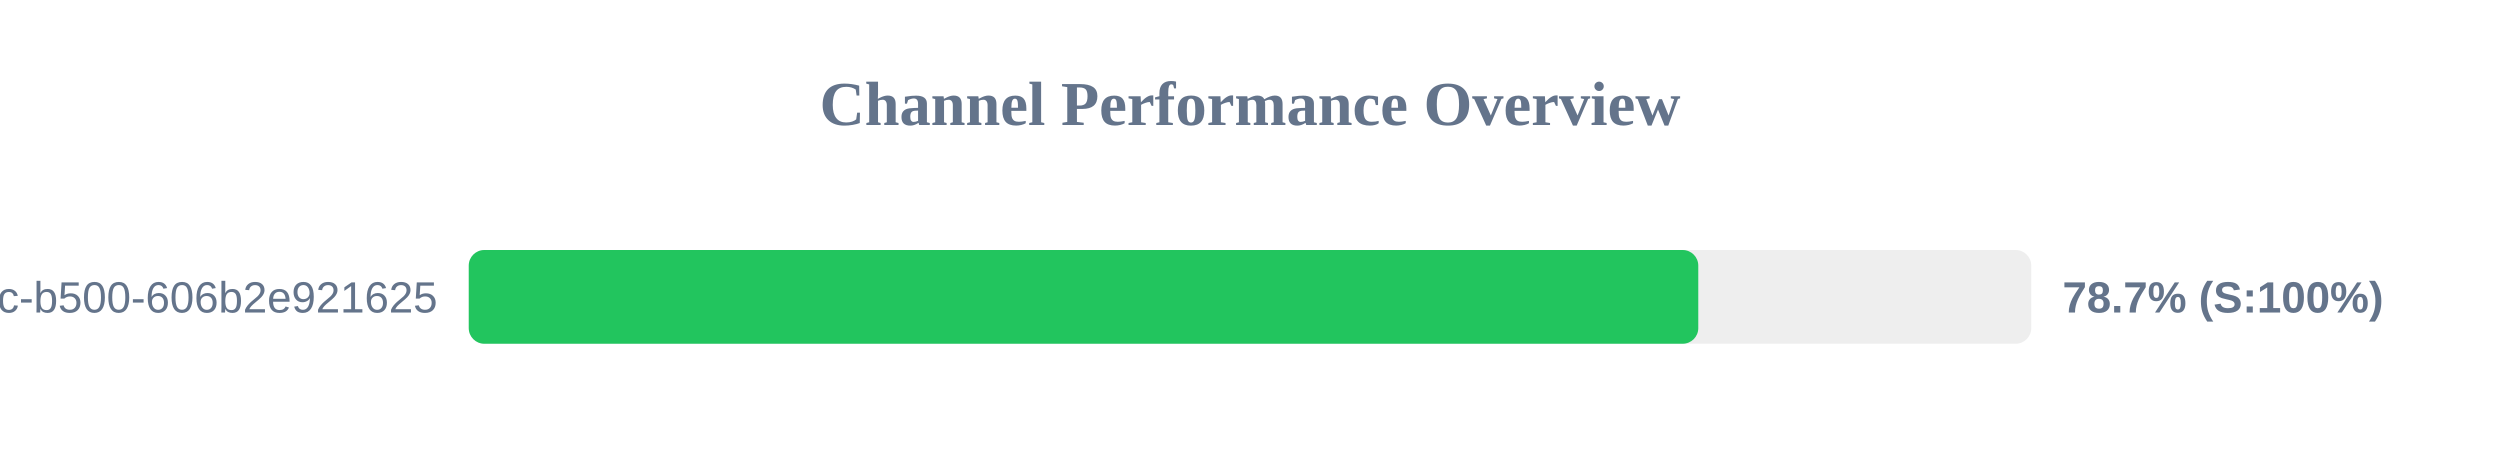
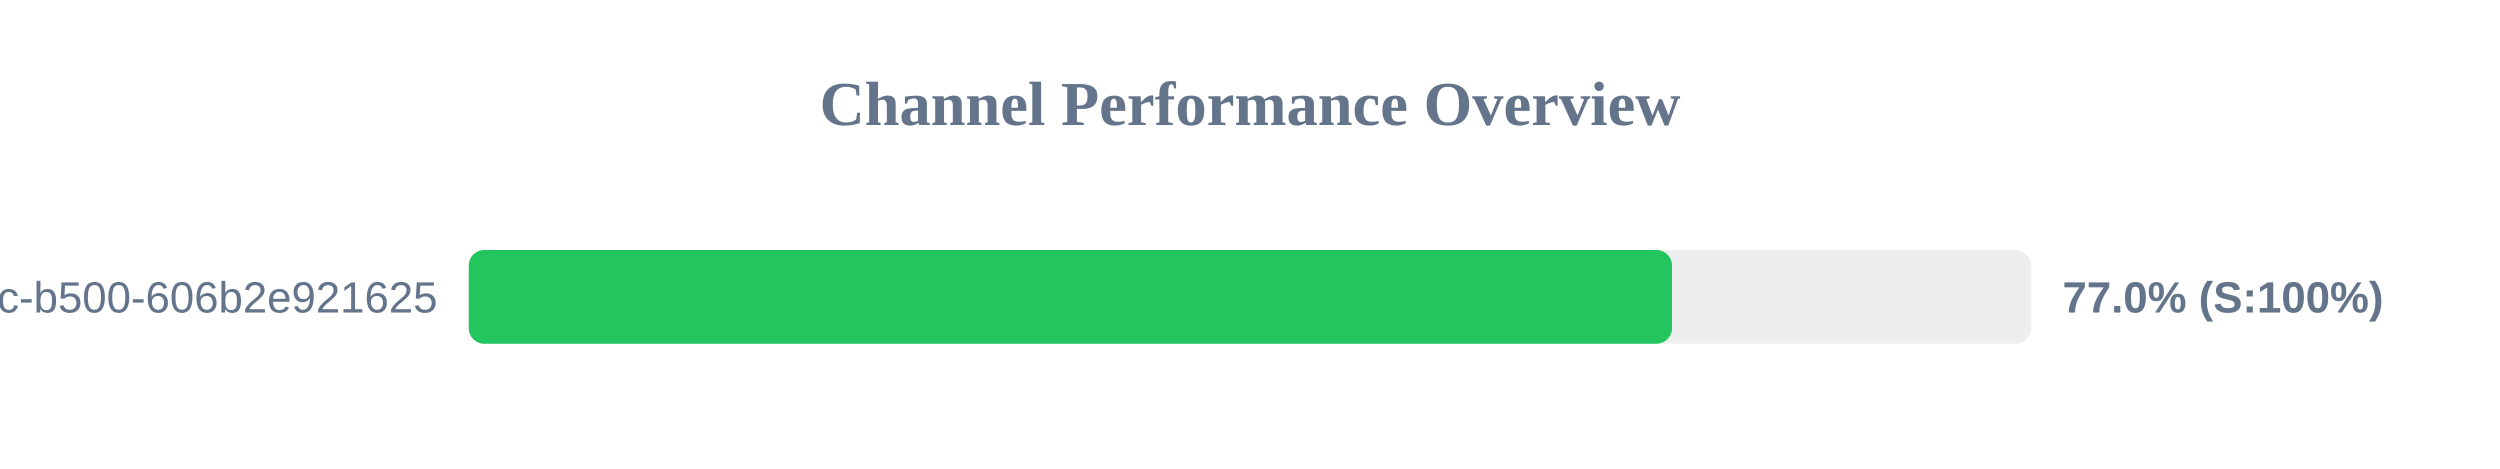
<svg xmlns="http://www.w3.org/2000/svg" width="800" height="150" version="1.1">
  <style>
        .row { font: 14px Arial; fill: #64748b; }
        .score { font: bold 14px Arial; fill: #64748b; }
    </style>
  <text x="400" y="40" text-anchor="middle" font-size="20px" font-weight="bold" fill="#64748b">Channel Performance Overview</text>
  <rect x="150" y="80" width="500" height="30" fill="#eee" rx="5" />
-   <rect x="150" y="80" width="393.45" height="30" fill="#22c55e" rx="5" />
+   <rect x="150" y="80" width="385.05" height="30" fill="#22c55e" rx="5" />
  <text x="140" y="100" text-anchor="end" class="row">?uuid=f901861b-6491-450c-b500-606b2e921625</text>
-   <text x="660" y="100" text-anchor="start" class="score">78.7% (S:100%)</text>
+   <text x="660" y="100" text-anchor="start" class="score">77.0% (S:100%)</text>
</svg>
